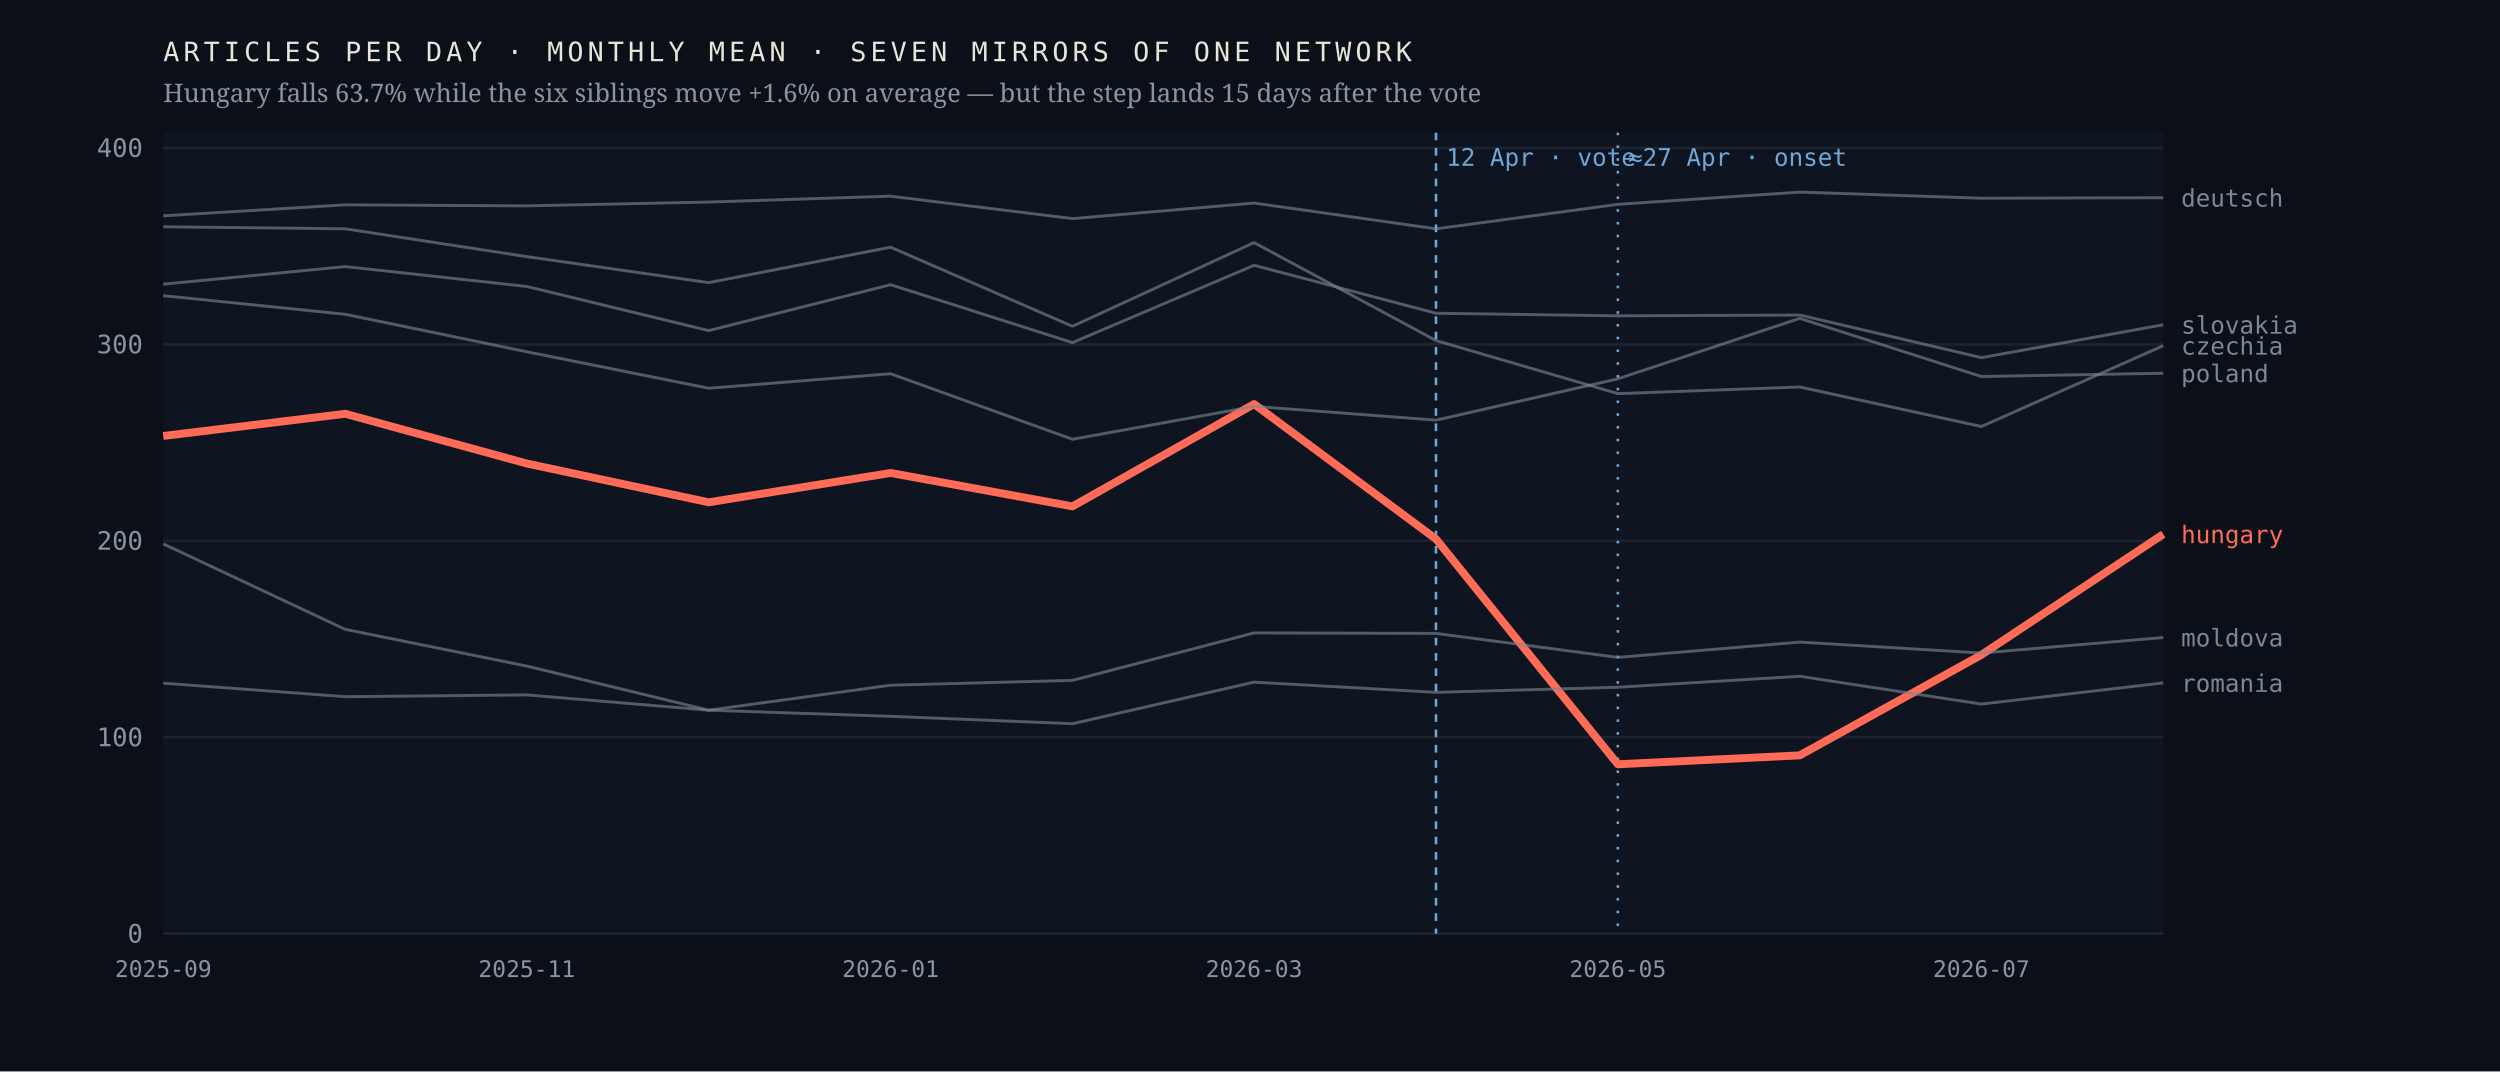
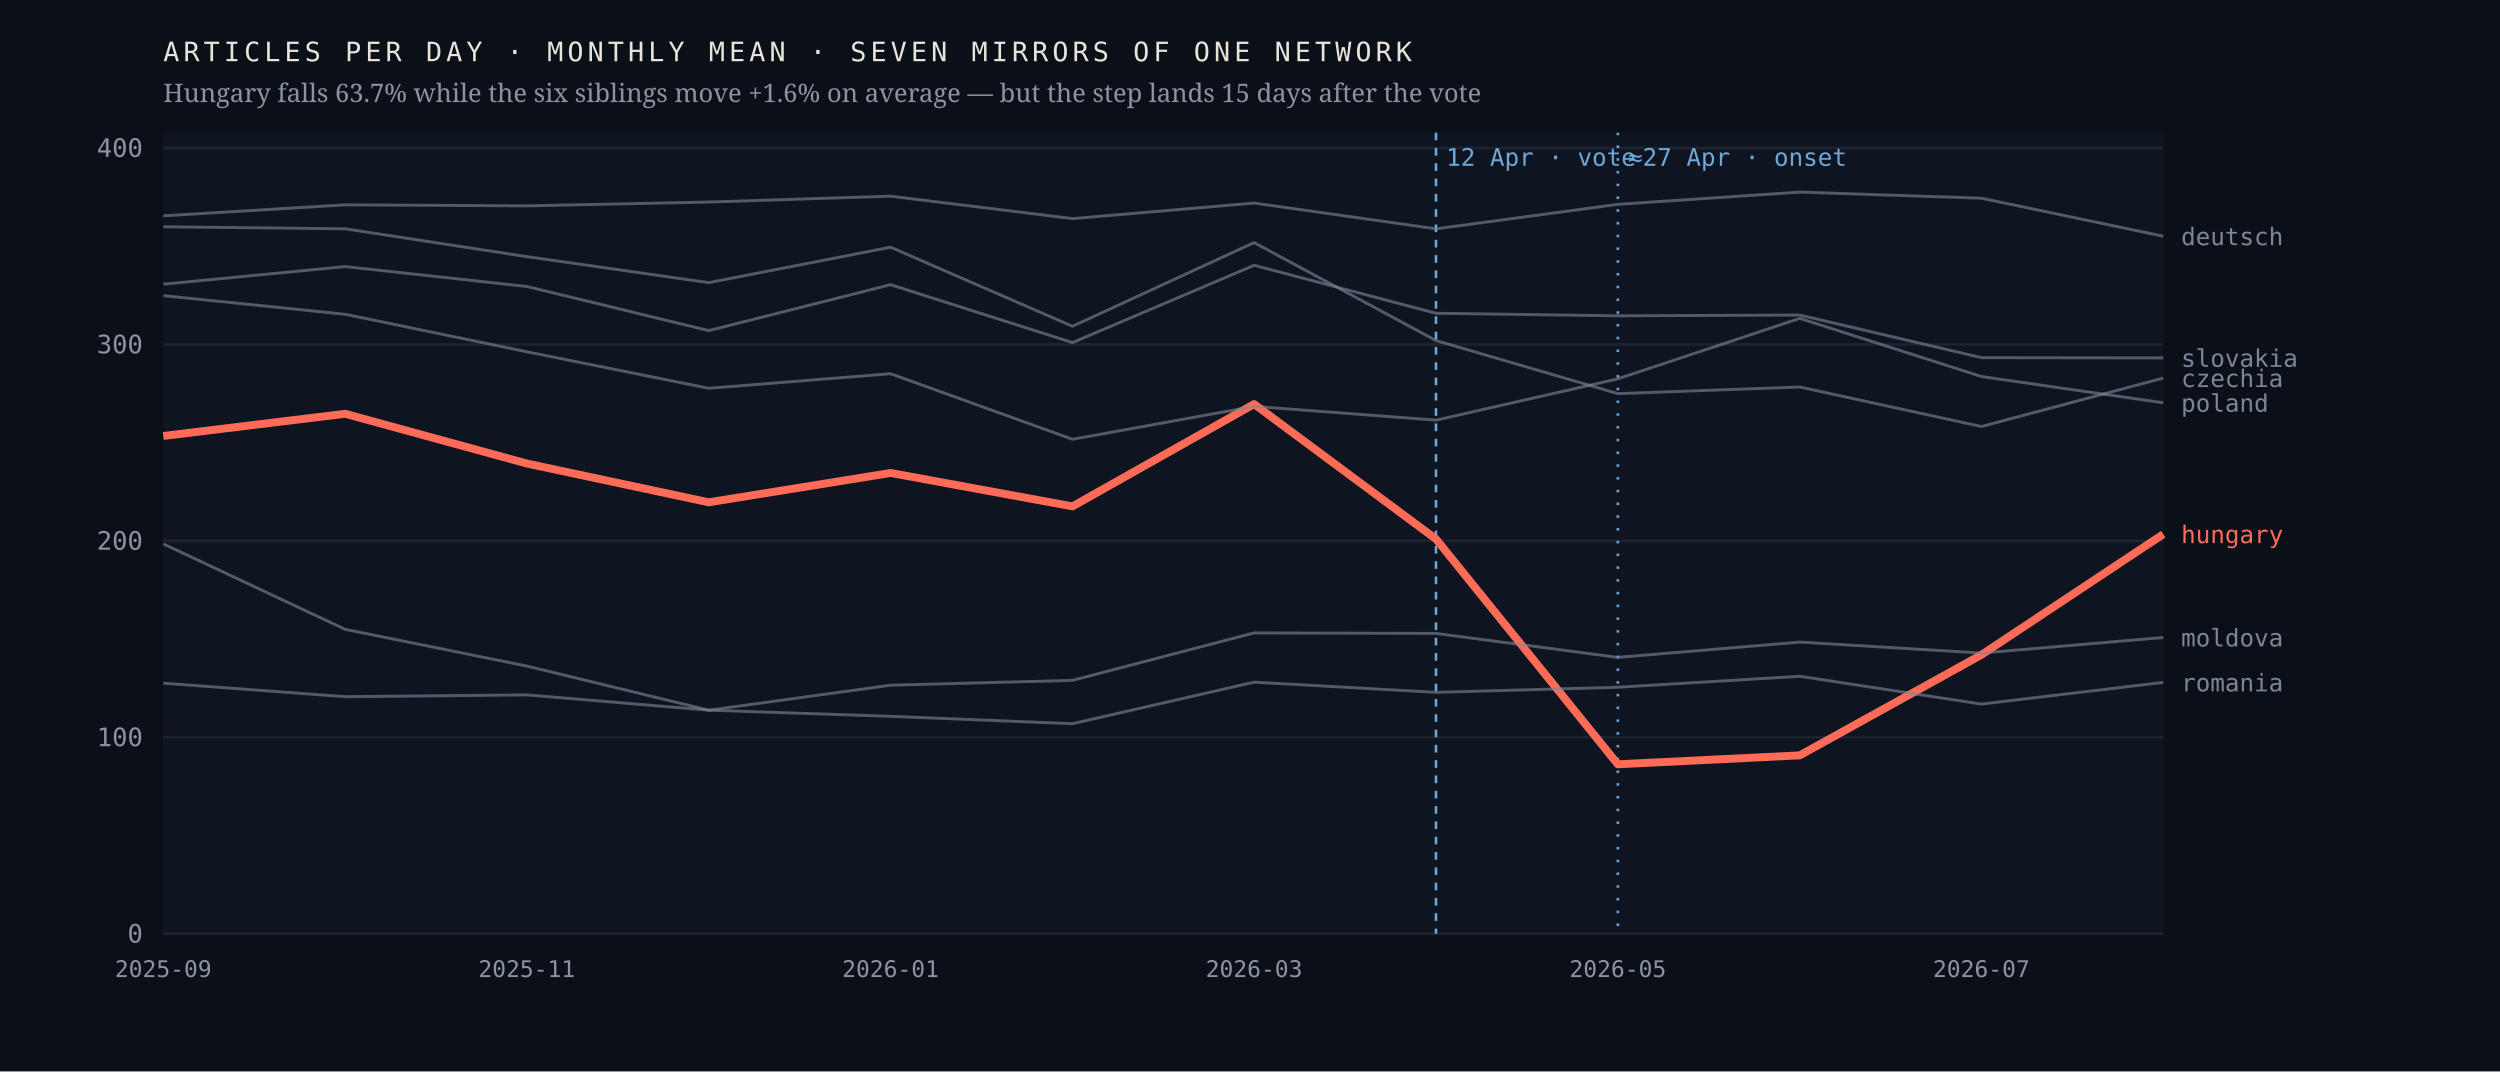
<svg xmlns="http://www.w3.org/2000/svg" viewBox="0 0 980 420" width="980" height="420" role="img" aria-label="Monthly output of seven mirrors of one network; the Hungarian line falls 63.7% after April 2026 while the six others hold roughly flat">
  <rect width="980" height="420" fill="#0b1018" />
  <rect x="64" y="52" width="784" height="314" fill="#0f1520" />
  <line x1="64" y1="366.0" x2="848" y2="366.0" stroke="#1d2430" stroke-width="1" />
  <text x="56.0" y="369.5" font-family="ui-monospace,'IBM Plex Mono',Menlo,monospace" font-size="10" font-weight="400" letter-spacing="0" fill="#8b93a3" text-anchor="end">0</text>
  <line x1="64" y1="289.0" x2="848" y2="289.0" stroke="#1d2430" stroke-width="1" />
  <text x="56.0" y="292.5" font-family="ui-monospace,'IBM Plex Mono',Menlo,monospace" font-size="10" font-weight="400" letter-spacing="0" fill="#8b93a3" text-anchor="end">100</text>
  <line x1="64" y1="212.0" x2="848" y2="212.0" stroke="#1d2430" stroke-width="1" />
  <text x="56.0" y="215.5" font-family="ui-monospace,'IBM Plex Mono',Menlo,monospace" font-size="10" font-weight="400" letter-spacing="0" fill="#8b93a3" text-anchor="end">200</text>
  <line x1="64" y1="135.0" x2="848" y2="135.0" stroke="#1d2430" stroke-width="1" />
  <text x="56.0" y="138.5" font-family="ui-monospace,'IBM Plex Mono',Menlo,monospace" font-size="10" font-weight="400" letter-spacing="0" fill="#8b93a3" text-anchor="end">300</text>
  <line x1="64" y1="58.0" x2="848" y2="58.0" stroke="#1d2430" stroke-width="1" />
  <text x="56.0" y="61.5" font-family="ui-monospace,'IBM Plex Mono',Menlo,monospace" font-size="10" font-weight="400" letter-spacing="0" fill="#8b93a3" text-anchor="end">400</text>
  <line x1="562.9" y1="52" x2="562.9" y2="366" stroke="#6ea8d8" stroke-width="1" stroke-dasharray="3 3" />
  <text x="566.9" y="65.0" font-family="ui-monospace,'IBM Plex Mono',Menlo,monospace" font-size="9.5" font-weight="400" letter-spacing="0" fill="#6ea8d8" text-anchor="start">12 Apr · vote</text>
  <line x1="634.2" y1="52" x2="634.2" y2="366" stroke="#6ea8d8" stroke-width="1" stroke-dasharray="1 4" />
  <text x="638.2" y="65.0" font-family="ui-monospace,'IBM Plex Mono',Menlo,monospace" font-size="9.5" font-weight="400" letter-spacing="0" fill="#6ea8d8" text-anchor="start">≈27 Apr · onset</text>
  <polyline points="64.0,170.9 135.3,162.2 206.5,181.7 277.8,196.9 349.1,185.4 420.4,198.5 491.6,158.4 562.9,211.3 634.2,299.6 705.5,296.1 776.7,256.7 848.0,209.4" fill="none" stroke="#ff6b57" stroke-width="3.1" stroke-opacity="1" stroke-linejoin="round" />
  <text x="855.0" y="212.9" font-family="ui-monospace,'IBM Plex Mono',Menlo,monospace" font-size="9.5" font-weight="500" letter-spacing="0" fill="#ff6b57" text-anchor="start">hungary</text>
-   <polyline points="64.0,88.9 135.3,89.7 206.5,100.6 277.8,110.8 349.1,96.9 420.4,127.9 491.6,95.1 562.9,133.5 634.2,154.3 705.5,151.7 776.7,167.2 848.0,135.5" fill="none" stroke="#7c8698" stroke-width="1.15" stroke-opacity="0.62" stroke-linejoin="round" />
-   <text x="855.0" y="139.0" font-family="ui-monospace,'IBM Plex Mono',Menlo,monospace" font-size="9.5" font-weight="400" letter-spacing="0" fill="#7c8698" text-anchor="start">czechia</text>
-   <polyline points="64.0,84.6 135.3,80.3 206.5,80.7 277.8,79.2 349.1,76.9 420.4,85.7 491.6,79.6 562.9,89.7 634.2,80.1 705.5,75.3 776.7,77.7 848.0,77.5" fill="none" stroke="#7c8698" stroke-width="1.15" stroke-opacity="0.62" stroke-linejoin="round" />
-   <text x="855.0" y="81.0" font-family="ui-monospace,'IBM Plex Mono',Menlo,monospace" font-size="9.5" font-weight="400" letter-spacing="0" fill="#7c8698" text-anchor="start">deutsch</text>
+   <polyline points="64.0,88.9 135.3,89.7 206.5,100.6 277.8,110.8 349.1,96.9 420.4,127.9 491.6,95.1 562.9,133.5 634.2,154.3 705.5,151.7 776.7,167.2 848.0,148.2" fill="none" stroke="#7c8698" stroke-width="1.15" stroke-opacity="0.62" stroke-linejoin="round" />
+   <text x="855.0" y="151.7" font-family="ui-monospace,'IBM Plex Mono',Menlo,monospace" font-size="9.5" font-weight="400" letter-spacing="0" fill="#7c8698" text-anchor="start">czechia</text>
+   <polyline points="64.0,84.6 135.3,80.3 206.5,80.7 277.8,79.2 349.1,76.9 420.4,85.7 491.6,79.6 562.9,89.7 634.2,80.1 705.5,75.3 776.7,77.7 848.0,92.6" fill="none" stroke="#7c8698" stroke-width="1.15" stroke-opacity="0.62" stroke-linejoin="round" />
+   <text x="855.0" y="96.1" font-family="ui-monospace,'IBM Plex Mono',Menlo,monospace" font-size="9.5" font-weight="400" letter-spacing="0" fill="#7c8698" text-anchor="start">deutsch</text>
  <polyline points="64.0,213.2 135.3,246.7 206.5,261.1 277.8,278.4 349.1,268.6 420.4,266.7 491.6,248.1 562.9,248.3 634.2,257.7 705.5,251.7 776.7,256.0 848.0,249.9" fill="none" stroke="#7c8698" stroke-width="1.15" stroke-opacity="0.62" stroke-linejoin="round" />
  <text x="855.0" y="253.4" font-family="ui-monospace,'IBM Plex Mono',Menlo,monospace" font-size="9.5" font-weight="400" letter-spacing="0" fill="#7c8698" text-anchor="start">moldova</text>
-   <polyline points="64.0,115.9 135.3,123.2 206.5,137.9 277.8,152.2 349.1,146.5 420.4,172.2 491.6,159.3 562.9,164.7 634.2,148.5 705.5,124.8 776.7,147.6 848.0,146.3" fill="none" stroke="#7c8698" stroke-width="1.15" stroke-opacity="0.62" stroke-linejoin="round" />
-   <text x="855.0" y="149.8" font-family="ui-monospace,'IBM Plex Mono',Menlo,monospace" font-size="9.5" font-weight="400" letter-spacing="0" fill="#7c8698" text-anchor="start">poland</text>
-   <polyline points="64.0,267.8 135.3,273.1 206.5,272.4 277.8,278.4 349.1,280.8 420.4,283.7 491.6,267.4 562.9,271.4 634.2,269.4 705.5,265.1 776.7,276.0 848.0,267.7" fill="none" stroke="#7c8698" stroke-width="1.15" stroke-opacity="0.62" stroke-linejoin="round" />
-   <text x="855.0" y="271.2" font-family="ui-monospace,'IBM Plex Mono',Menlo,monospace" font-size="9.5" font-weight="400" letter-spacing="0" fill="#7c8698" text-anchor="start">romania</text>
-   <polyline points="64.0,111.4 135.3,104.5 206.5,112.3 277.8,129.6 349.1,111.6 420.4,134.3 491.6,104.0 562.9,122.8 634.2,123.8 705.5,123.5 776.7,140.2 848.0,127.3" fill="none" stroke="#7c8698" stroke-width="1.15" stroke-opacity="0.62" stroke-linejoin="round" />
-   <text x="855.0" y="130.8" font-family="ui-monospace,'IBM Plex Mono',Menlo,monospace" font-size="9.5" font-weight="400" letter-spacing="0" fill="#7c8698" text-anchor="start">slovakia</text>
+   <polyline points="64.0,115.9 135.3,123.2 206.5,137.9 277.8,152.2 349.1,146.5 420.4,172.2 491.6,159.3 562.9,164.7 634.2,148.5 705.5,124.8 776.7,147.6 848.0,157.9" fill="none" stroke="#7c8698" stroke-width="1.15" stroke-opacity="0.62" stroke-linejoin="round" />
+   <text x="855.0" y="161.4" font-family="ui-monospace,'IBM Plex Mono',Menlo,monospace" font-size="9.5" font-weight="400" letter-spacing="0" fill="#7c8698" text-anchor="start">poland</text>
+   <polyline points="64.0,267.8 135.3,273.1 206.5,272.4 277.8,278.4 349.1,280.8 420.4,283.7 491.6,267.4 562.9,271.4 634.2,269.4 705.5,265.1 776.7,276.0 848.0,267.5" fill="none" stroke="#7c8698" stroke-width="1.15" stroke-opacity="0.62" stroke-linejoin="round" />
+   <text x="855.0" y="271.0" font-family="ui-monospace,'IBM Plex Mono',Menlo,monospace" font-size="9.5" font-weight="400" letter-spacing="0" fill="#7c8698" text-anchor="start">romania</text>
+   <polyline points="64.0,111.4 135.3,104.5 206.5,112.3 277.8,129.6 349.1,111.6 420.4,134.3 491.6,104.0 562.9,122.8 634.2,123.8 705.5,123.5 776.7,140.2 848.0,140.3" fill="none" stroke="#7c8698" stroke-width="1.15" stroke-opacity="0.62" stroke-linejoin="round" />
+   <text x="855.0" y="143.8" font-family="ui-monospace,'IBM Plex Mono',Menlo,monospace" font-size="9.5" font-weight="400" letter-spacing="0" fill="#7c8698" text-anchor="start">slovakia</text>
  <text x="64.0" y="383.0" font-family="ui-monospace,'IBM Plex Mono',Menlo,monospace" font-size="9" font-weight="400" letter-spacing="0" fill="#8b93a3" text-anchor="middle">2025-09</text>
  <text x="206.5" y="383.0" font-family="ui-monospace,'IBM Plex Mono',Menlo,monospace" font-size="9" font-weight="400" letter-spacing="0" fill="#8b93a3" text-anchor="middle">2025-11</text>
  <text x="349.1" y="383.0" font-family="ui-monospace,'IBM Plex Mono',Menlo,monospace" font-size="9" font-weight="400" letter-spacing="0" fill="#8b93a3" text-anchor="middle">2026-01</text>
  <text x="491.6" y="383.0" font-family="ui-monospace,'IBM Plex Mono',Menlo,monospace" font-size="9" font-weight="400" letter-spacing="0" fill="#8b93a3" text-anchor="middle">2026-03</text>
  <text x="634.2" y="383.0" font-family="ui-monospace,'IBM Plex Mono',Menlo,monospace" font-size="9" font-weight="400" letter-spacing="0" fill="#8b93a3" text-anchor="middle">2026-05</text>
  <text x="776.7" y="383.0" font-family="ui-monospace,'IBM Plex Mono',Menlo,monospace" font-size="9" font-weight="400" letter-spacing="0" fill="#8b93a3" text-anchor="middle">2026-07</text>
  <text x="64.0" y="24.0" font-family="ui-monospace,'IBM Plex Mono',Menlo,monospace" font-size="10.5" font-weight="400" letter-spacing="1.6" fill="#e9e4da" text-anchor="start">ARTICLES PER DAY · MONTHLY MEAN · SEVEN MIRRORS OF ONE NETWORK</text>
  <text x="64.0" y="40.0" font-family="'Newsreader',Georgia,serif" font-size="10" font-weight="400" letter-spacing="0" fill="#8b93a3" text-anchor="start">Hungary falls 63.7% while the six siblings move +1.6% on average — but the step lands 15 days after the vote</text>
</svg>
